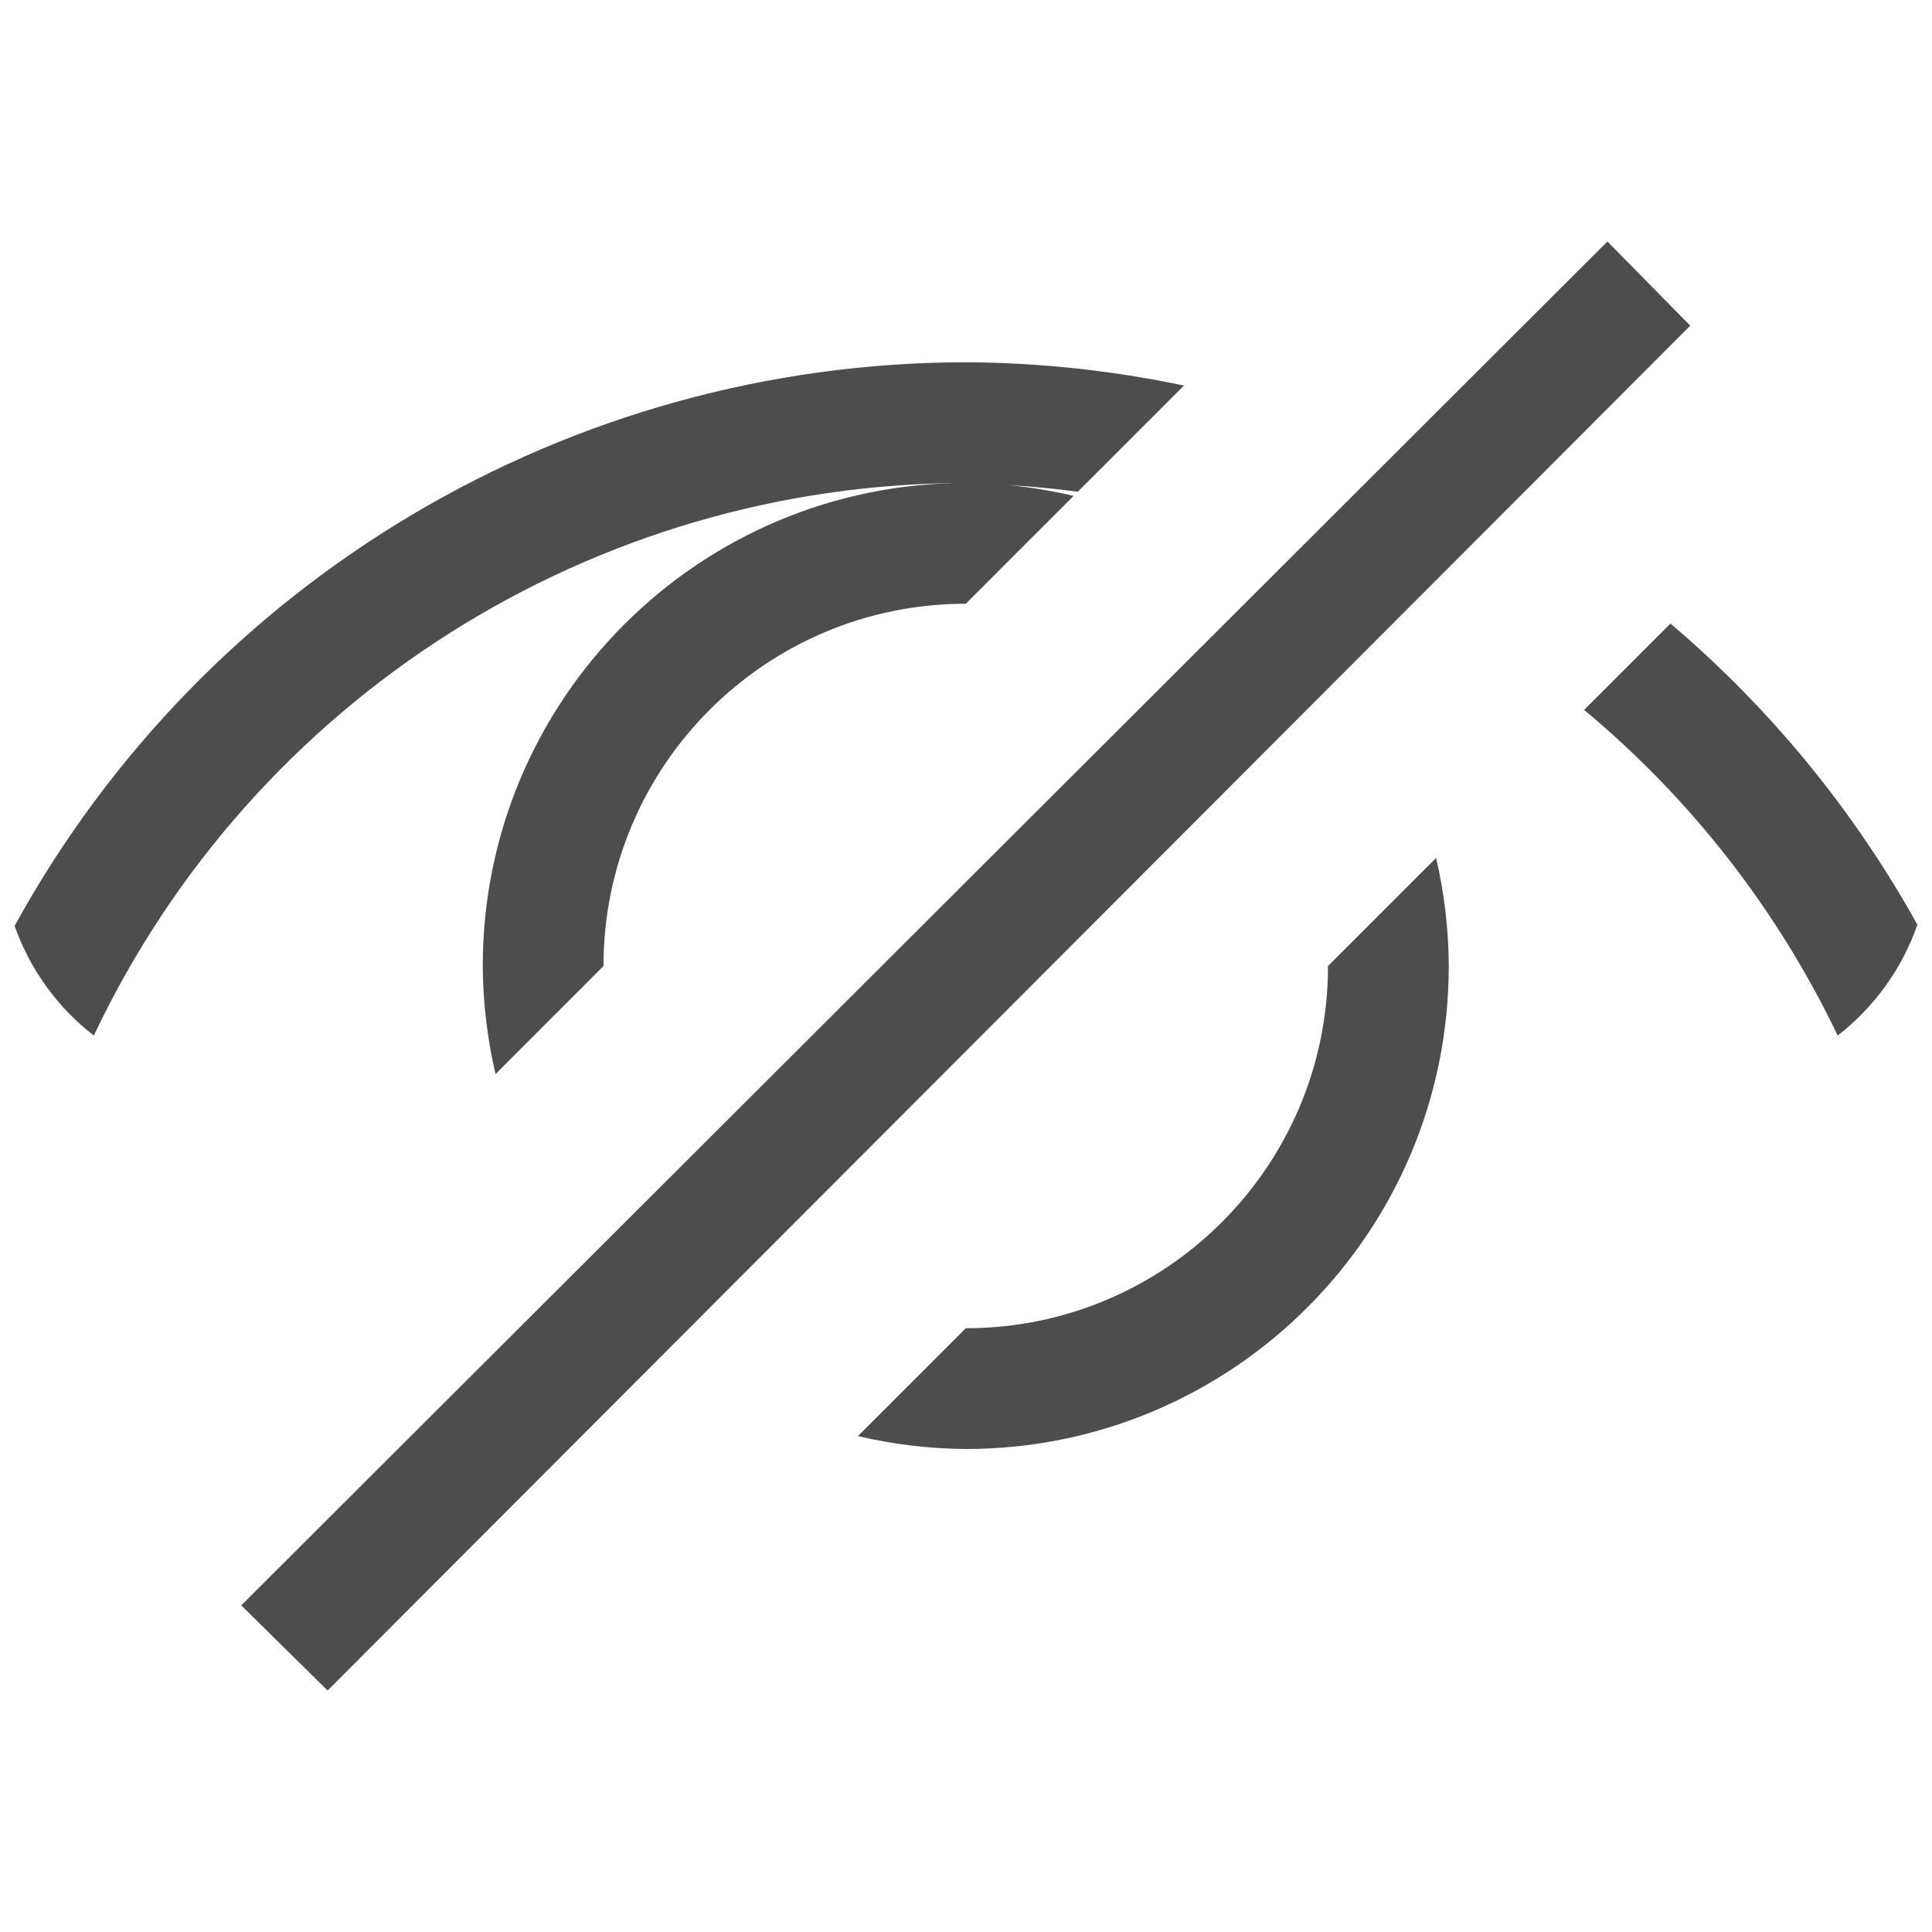
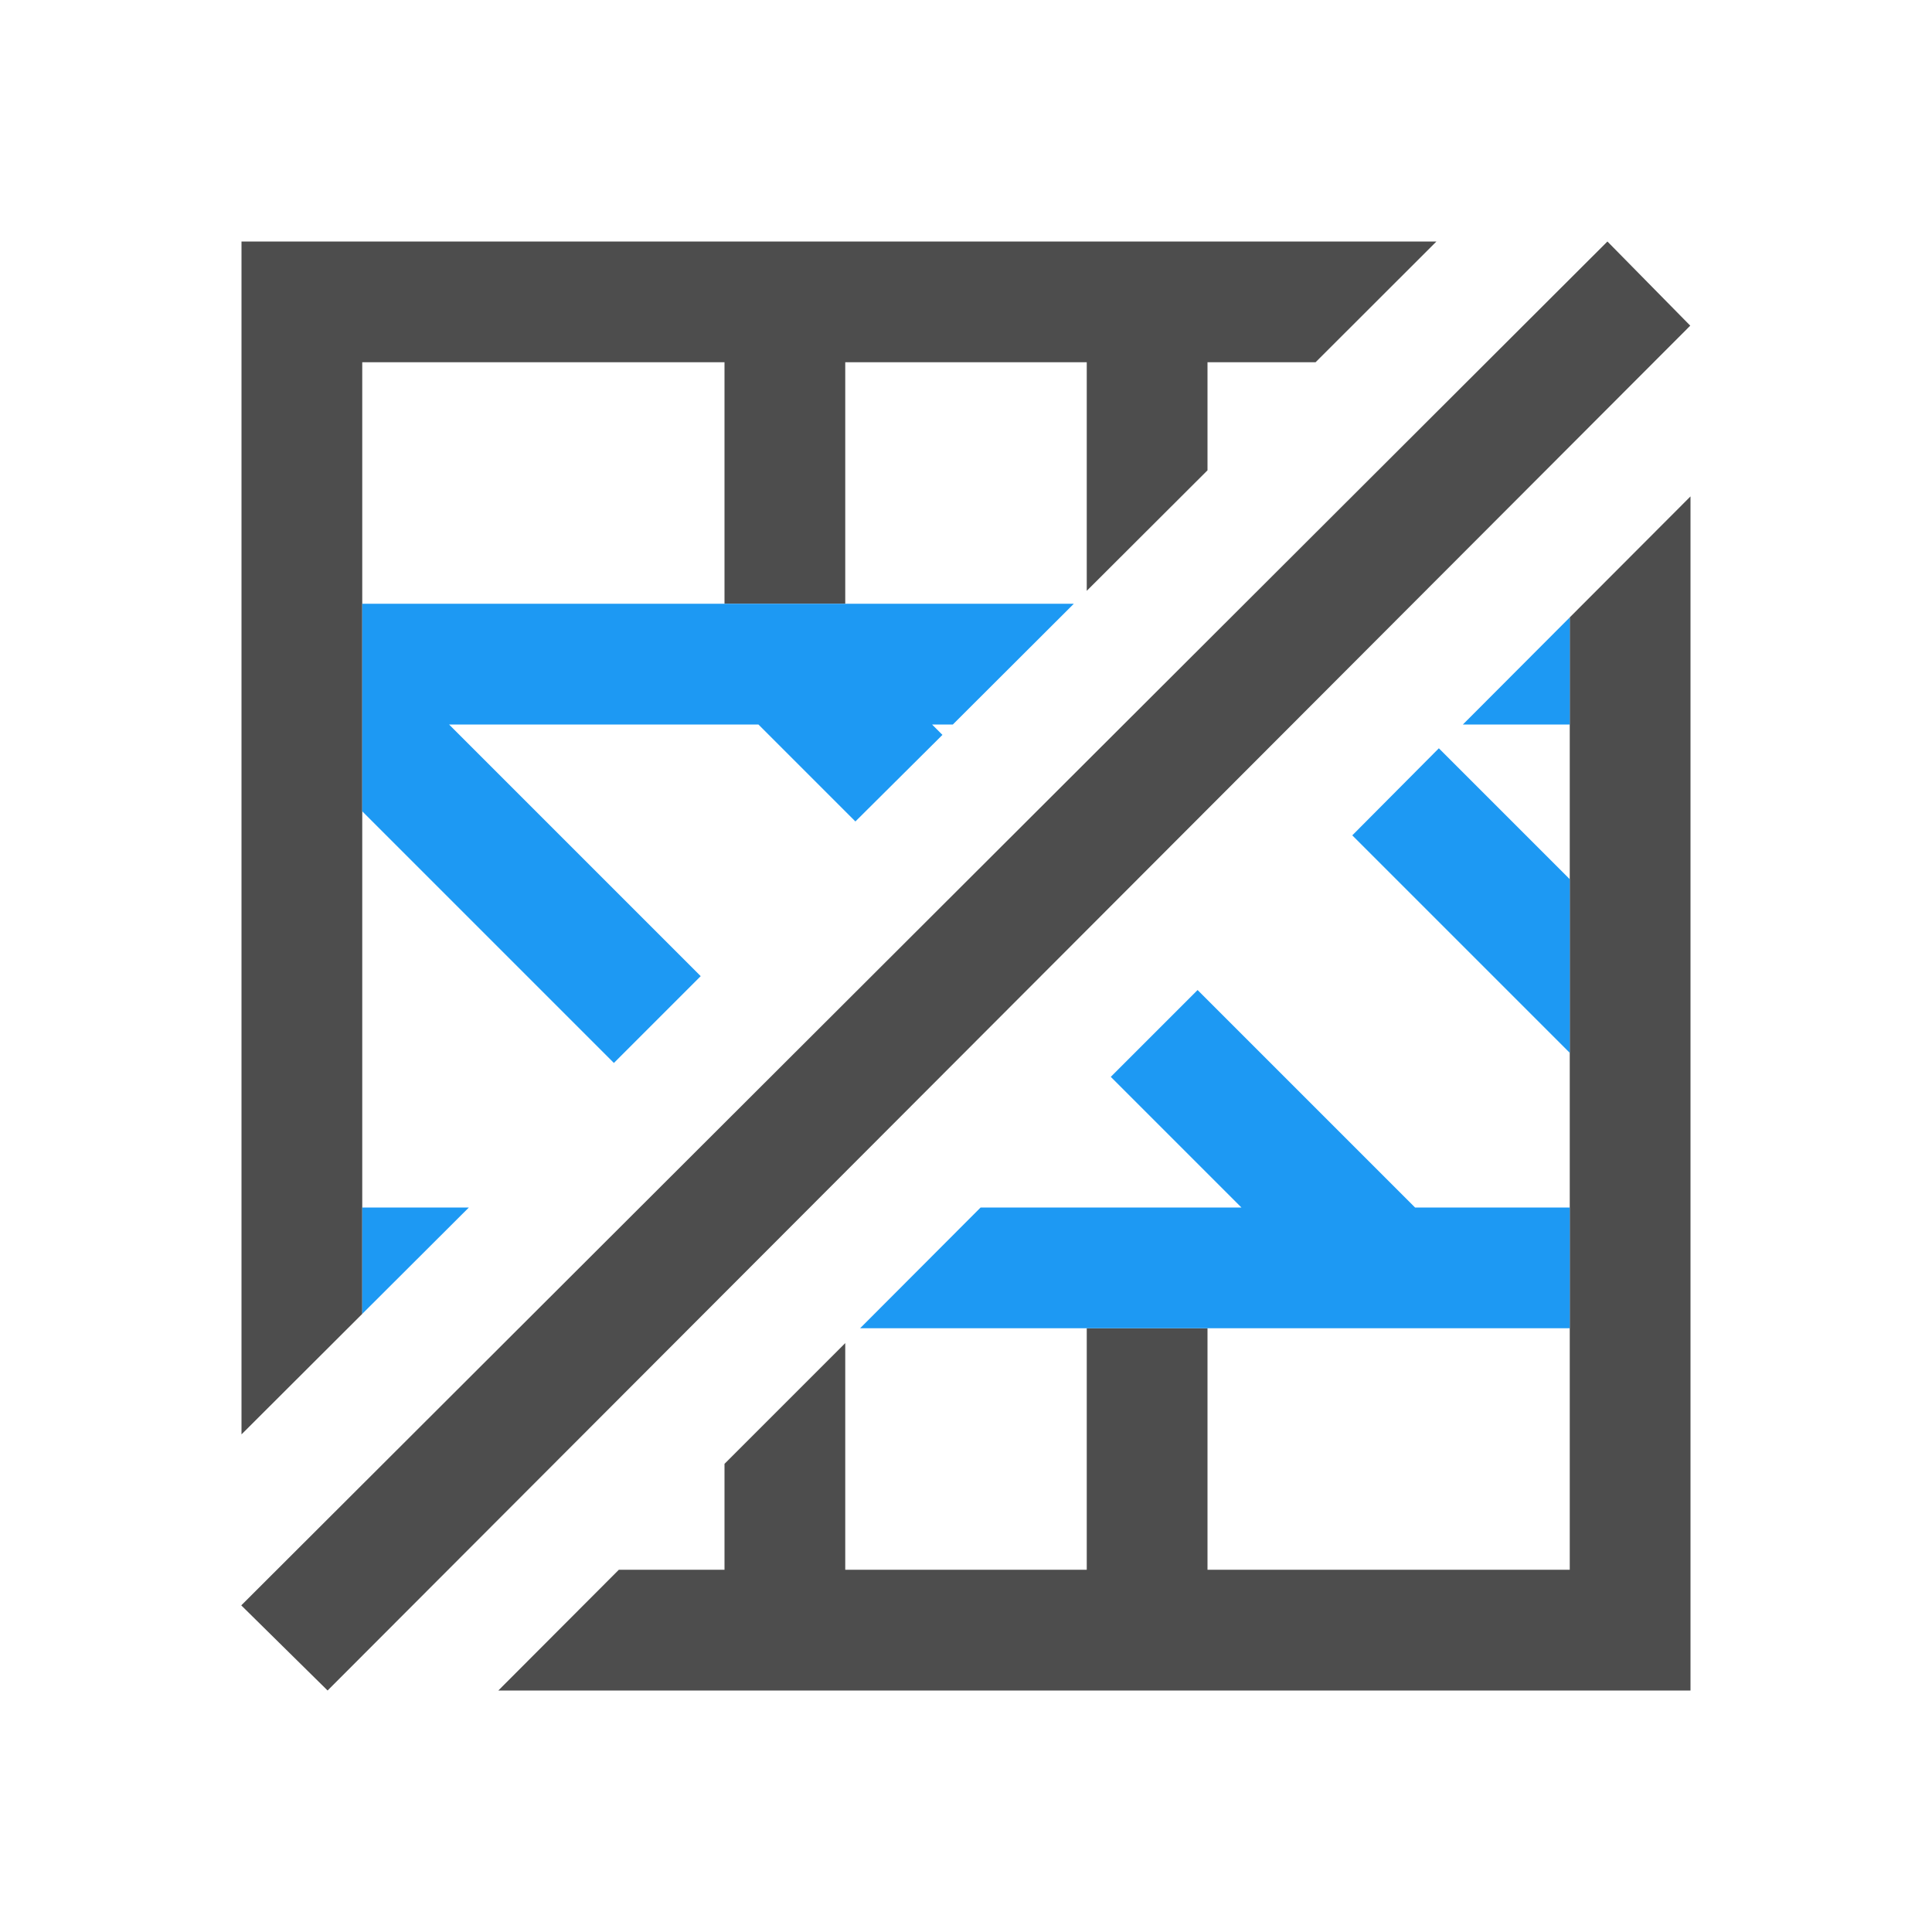
<svg xmlns="http://www.w3.org/2000/svg" viewBox="0 0 16 16">
-   <path style="fill:#4d4d4d" d="M 13.312,2 1.998,13.295 2.713,14 13.998,2.697 Z M 7.998,3 A 9,9 0 0 0 0.121,7.668 c 0.129,0.364 0.357,0.677 0.656,0.908 A 8,8 0 0 1 7.998,4 4,4 0 0 0 3.998,8 4,4 0 0 0 4.104,8.895 L 4.998,8 a 3,3 0 0 1 3,-3 L 8.891,4.107 a 4,4 0 0 0 -0.543,-0.09 8,8 0 0 1 0.578,0.055 L 9.805,3.193 A 9,9 0 0 0 7.998,3 Z M 13.834,5.164 13.119,5.879 A 8,8 0 0 1 15.219,8.576 C 15.52,8.342 15.751,8.026 15.879,7.658 A 9,9 0 0 0 13.834,5.164 Z M 11.893,7.105 10.998,8 A 3,3 0 0 1 7.998,11 L 7.105,11.893 A 4,4 0 0 0 7.998,12 4,4 0 0 0 11.998,8 4,4 0 0 0 11.893,7.105 Z" />
+   <path style="fill:#4d4d4d" d="M 2 2 L 2 3 L 2 5 L 2 11 L 2 11.879 L 3 10.881 L 3 5 L 3 3 L 6 3 L 6 5 L 7 5 L 7 3 L 9 3 L 9 4.893 L 10 3.895 L 10 3 L 10.895 3 L 11.896 2 L 2 2 z M 14 4.111 L 13 5.113 L 13 11 L 13 13 L 10 13 L 10 11 L 9 11 L 9 13 L 7 13 L 7 11.123 L 6 12.123 L 6 13 L 5.125 13 L 4.127 14 L 14 14 L 14 13 L 14 11 L 14 5 L 14 4.111 z " />
+   <path style="fill:#1d99f3" d="M 3 5 L 3 6.719 L 5.084 8.803 L 5.803 8.084 L 3.719 6 L 6.281 6 L 7.084 6.803 L 7.805 6.086 L 7.719 6 L 7.891 6 L 8.893 5 L 3 5 z M 13 5.113 L 12.115 6 L 13 6 L 13 5.113 z M 11.916 6.197 L 11.199 6.918 L 13 8.719 L 13 7.281 L 11.916 6.197 z M 9.918 8.199 L 9.199 8.918 L 10.281 10 L 8.121 10 L 7.123 11 L 7.281 11 L 11.281 11 L 13 11 L 13 10 L 11.719 10 L 9.918 8.199 z M 3 10 L 3 10.881 L 3.883 10 L 3 10 z " />
+   <path style="fill:#4d4d4d" d="M 13.312,2 1.998,13.295 2.713,14 13.998,2.697 Z" />
</svg>
